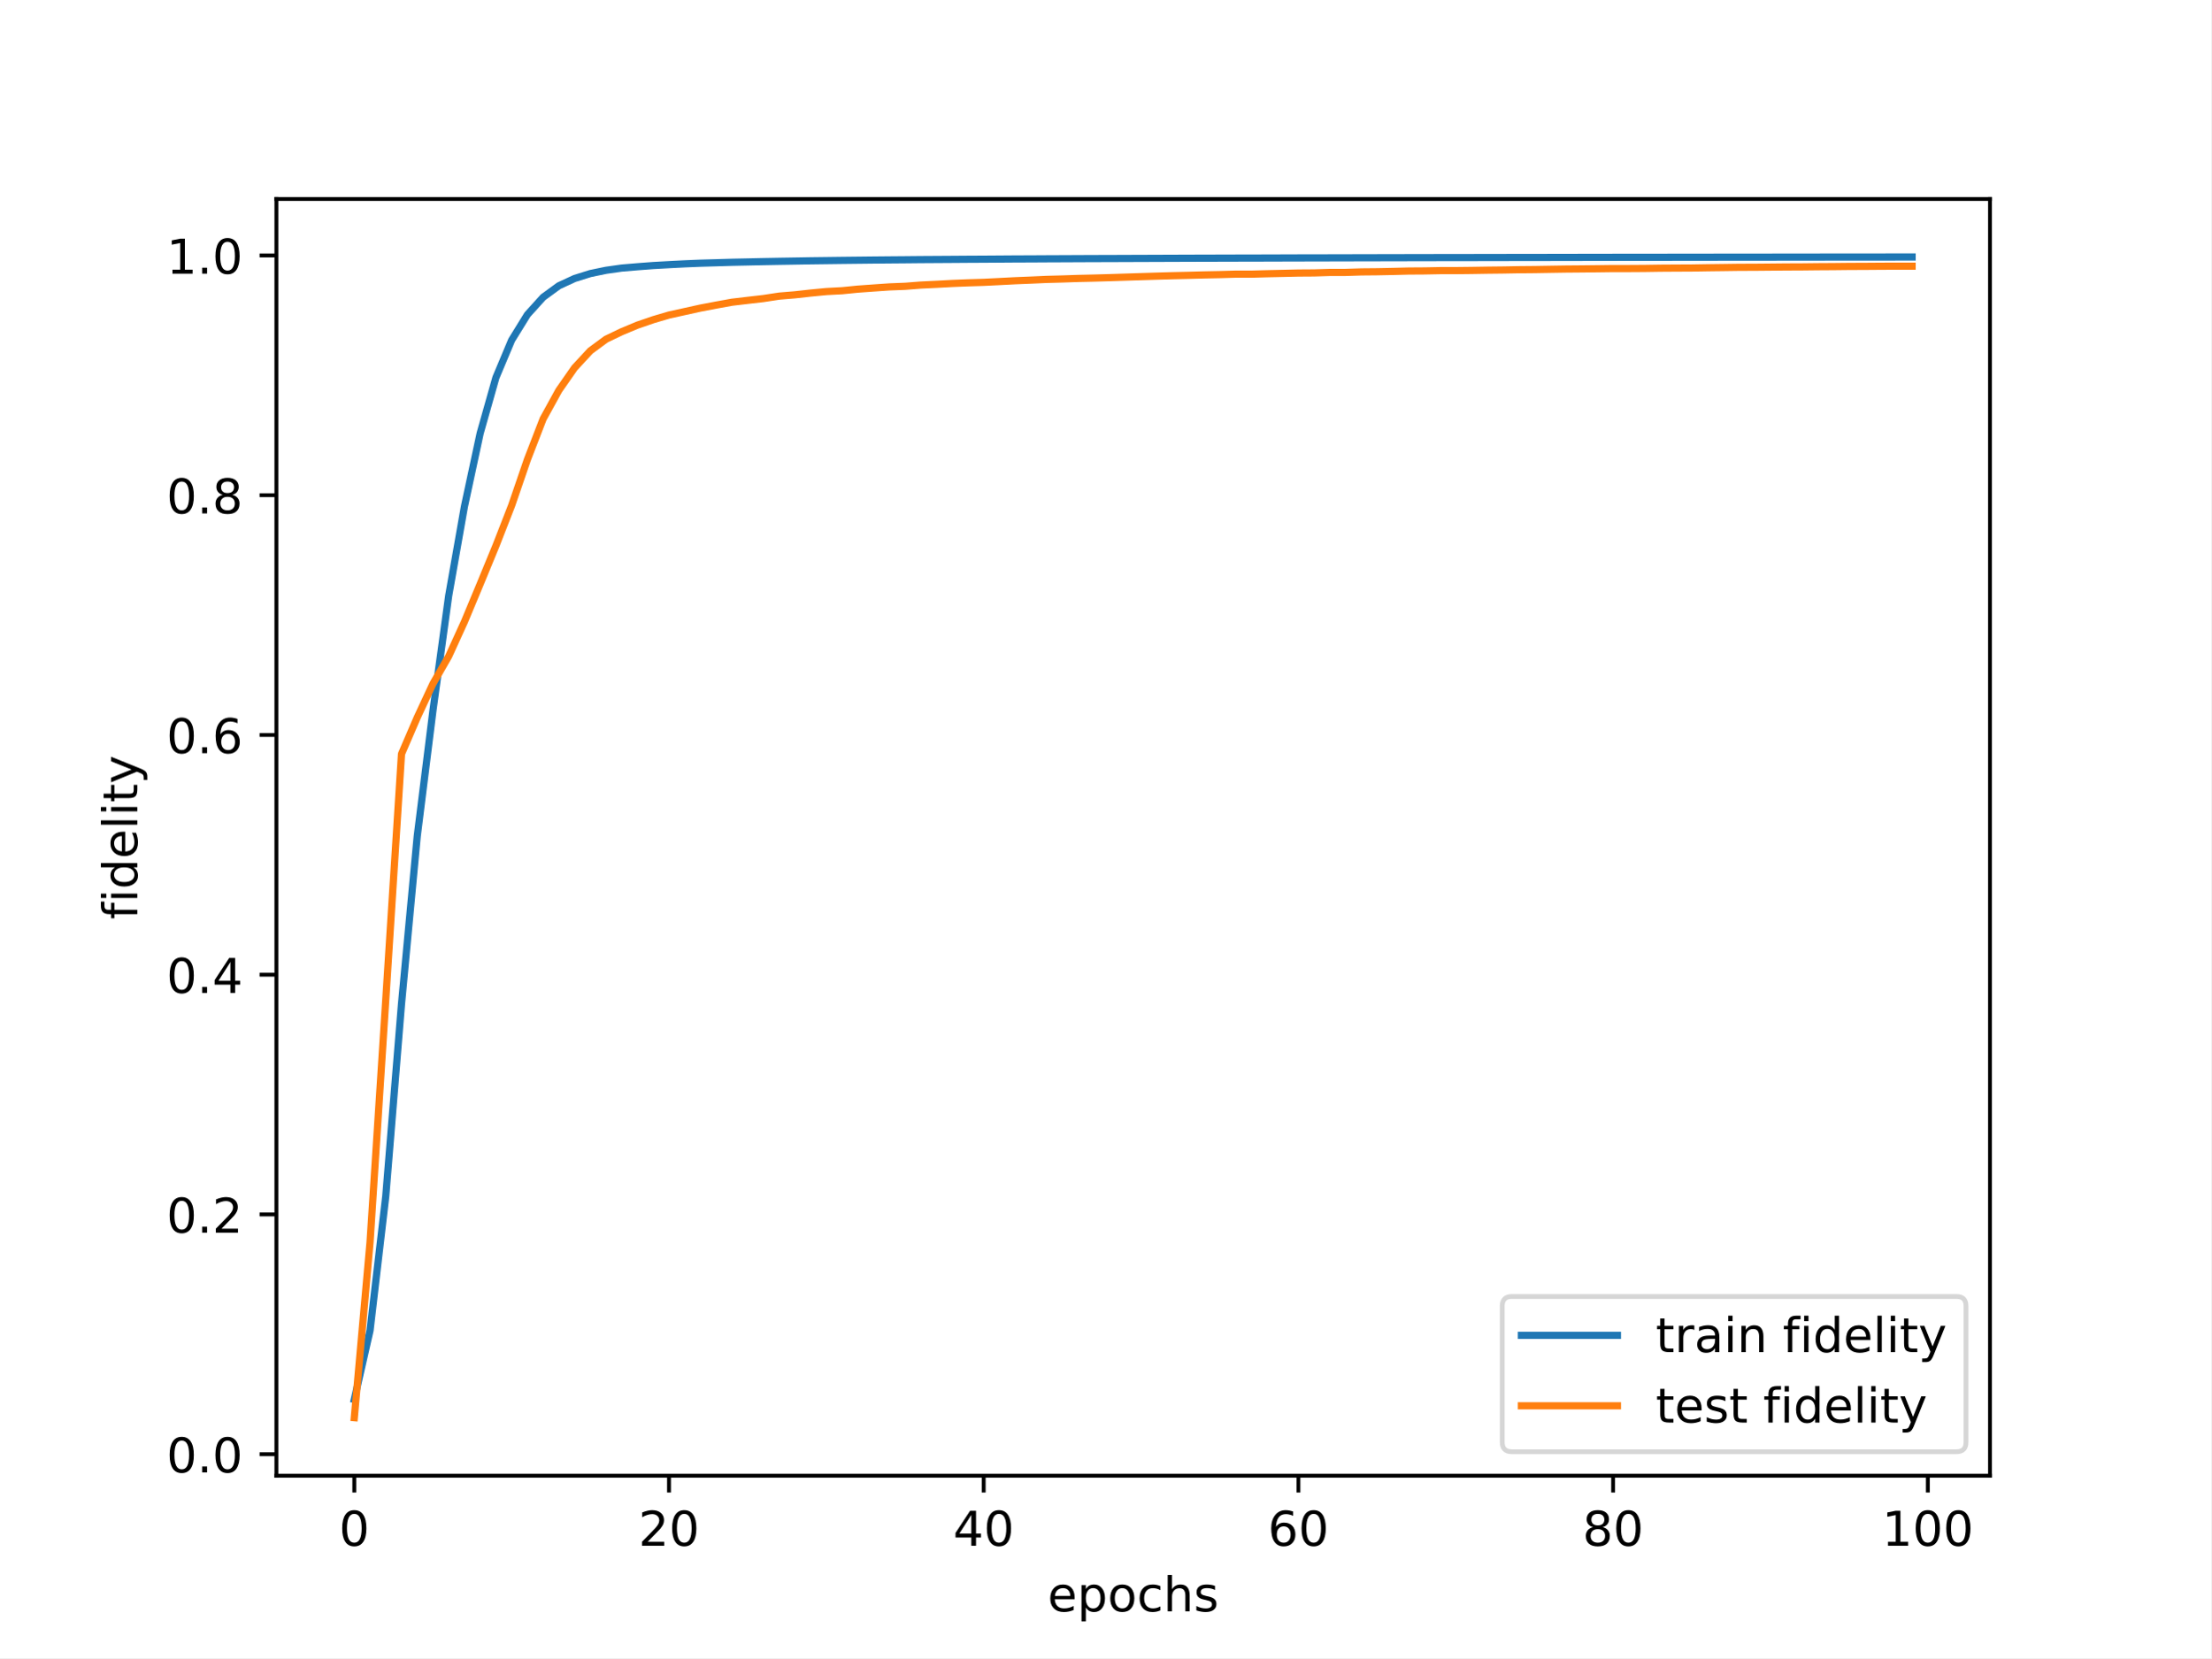
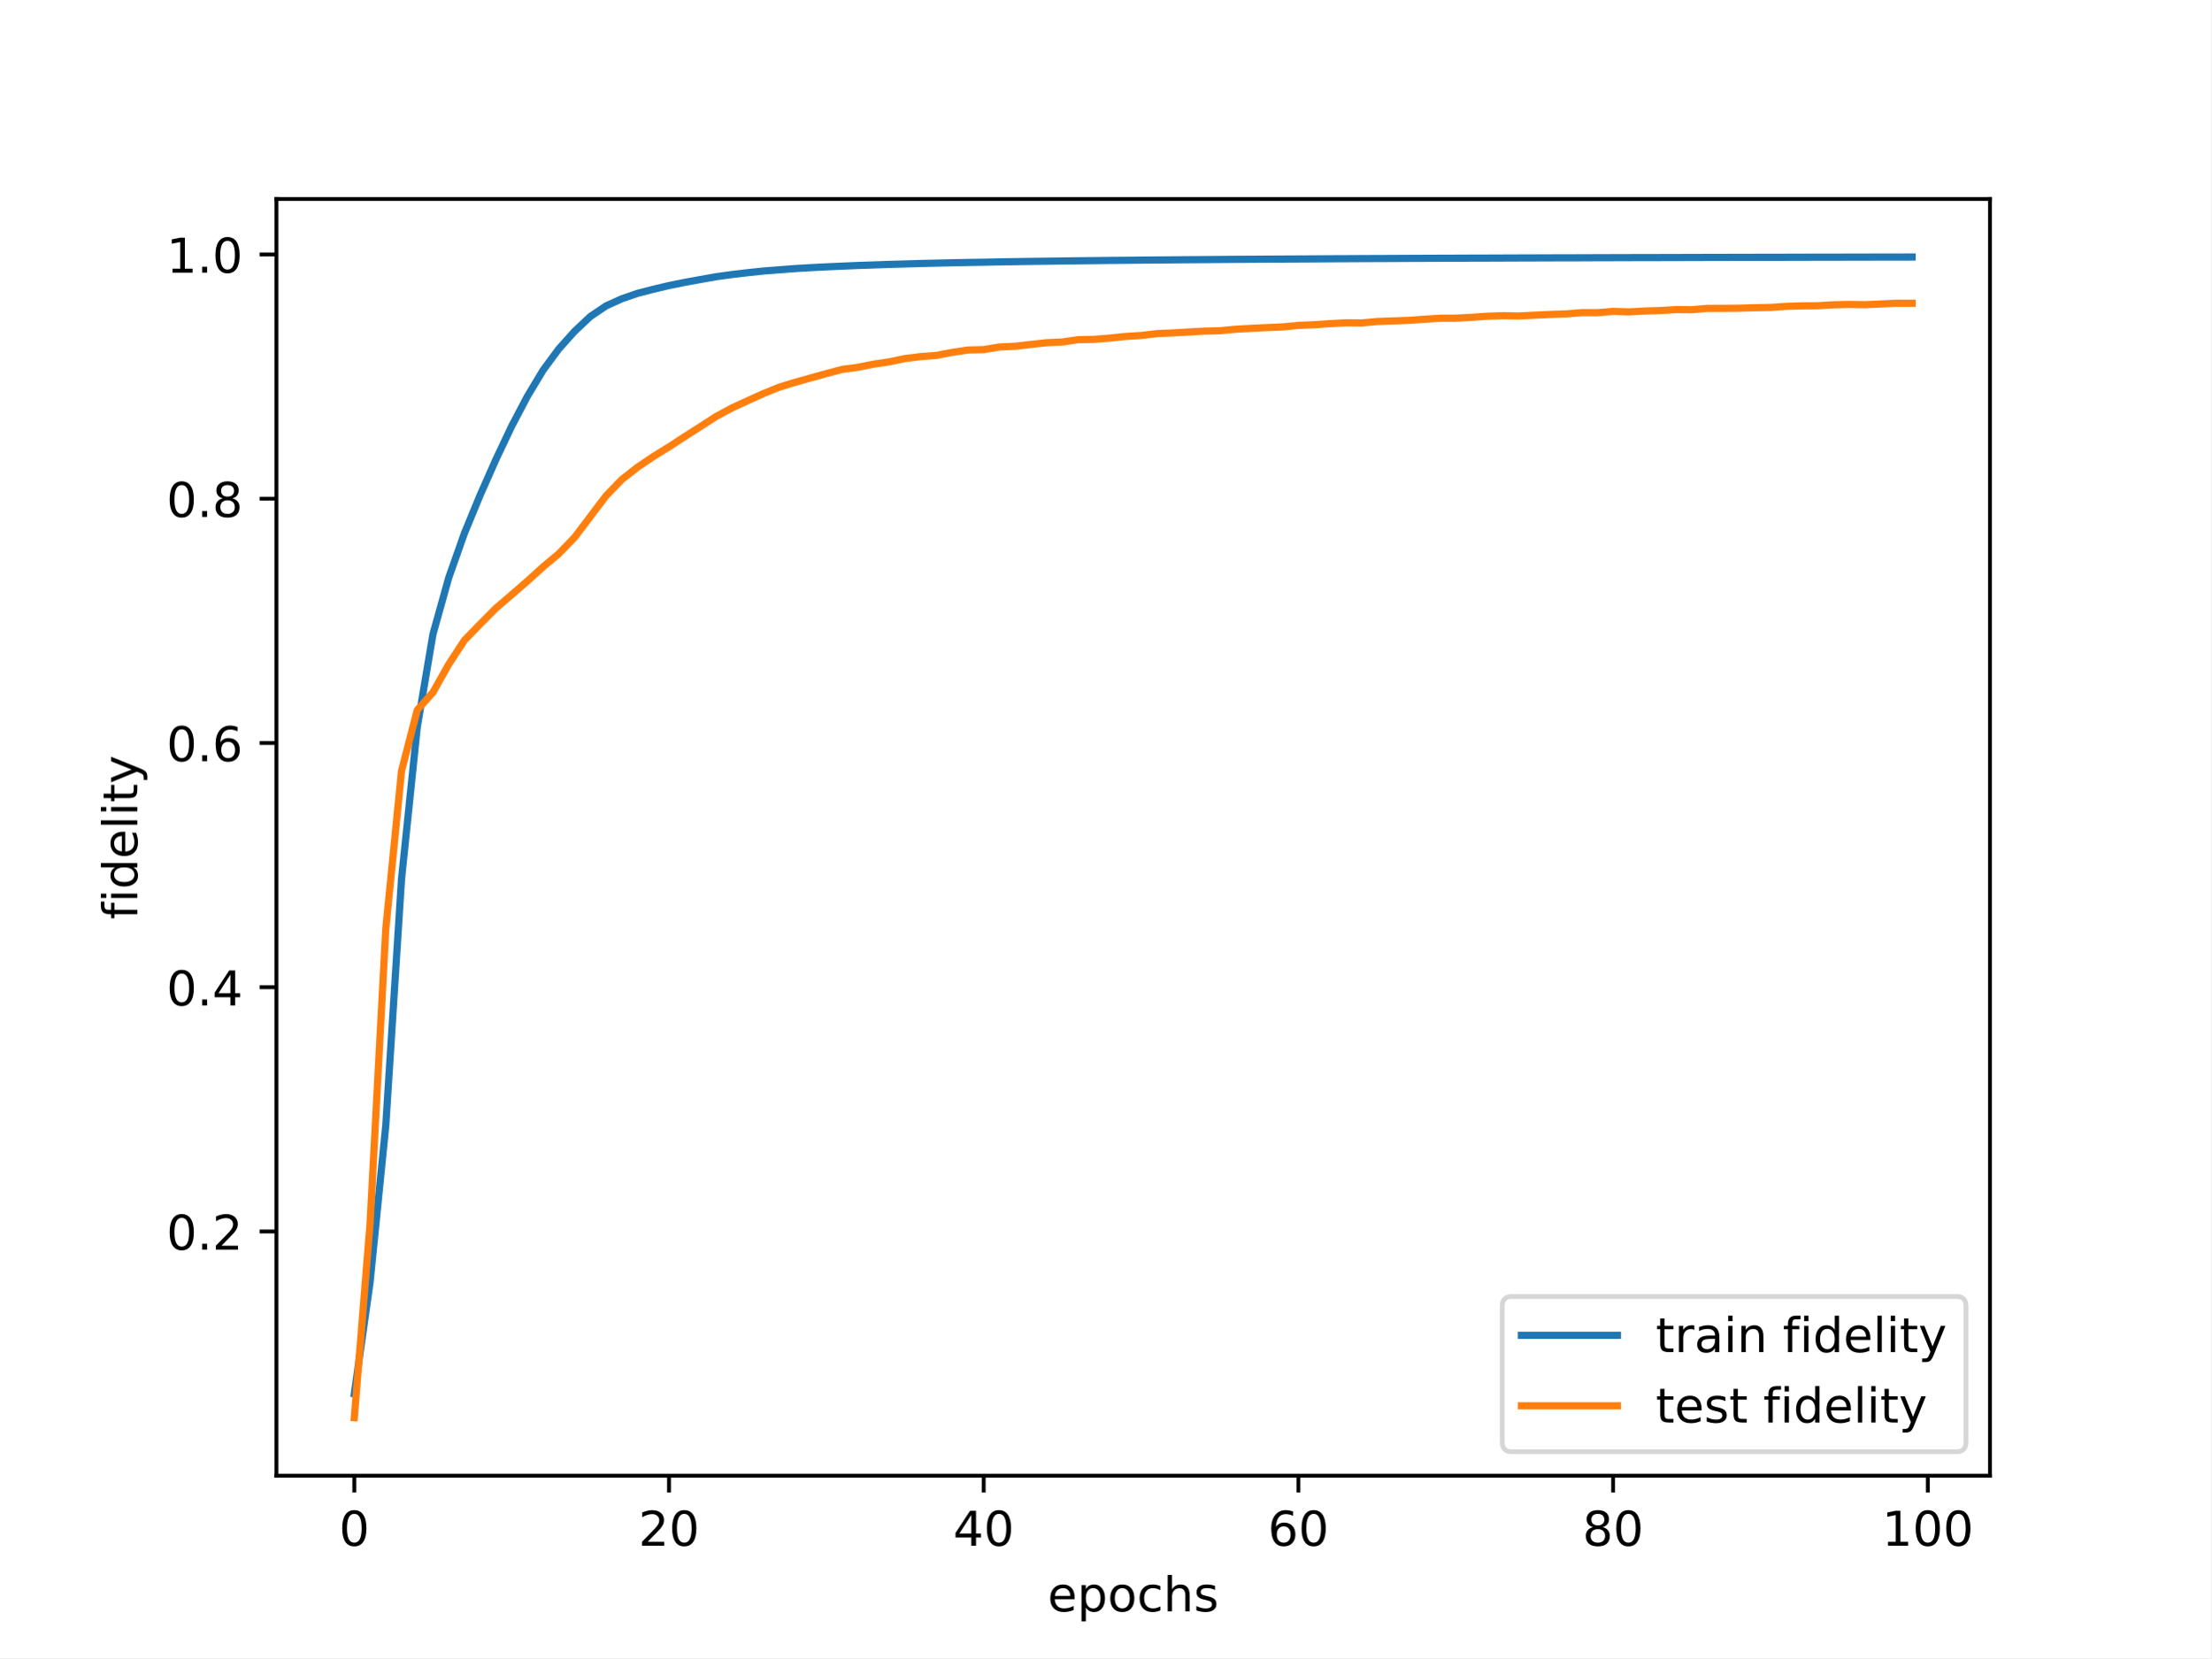
<svg xmlns="http://www.w3.org/2000/svg" xmlns:xlink="http://www.w3.org/1999/xlink" width="460.8pt" height="345.6pt" viewBox="0 0 460.8 345.6" version="1.1">
  <defs>
    <style type="text/css">*{stroke-linejoin: round; stroke-linecap: butt}</style>
  </defs>
  <g id="figure_1">
    <g id="patch_1">
      <path d="M 0 345.6  L 460.8 345.6  L 460.8 0  L 0 0  z " style="fill: #ffffff" />
    </g>
    <g id="axes_1">
      <g id="patch_2">
        <path d="M 57.6 307.584  L 414.72 307.584  L 414.72 41.472  L 57.6 41.472  z " style="fill: #ffffff" />
      </g>
      <g id="matplotlib.axis_1">
        <g id="xtick_1">
          <g id="line2d_1">
            <defs>
-               <path id="m9e4a0583c8" d="M 0 0  L 0 3.5  " style="stroke: #000000; stroke-width: 0.8" />
-             </defs>
-             <g>
-               <use xlink:href="#m9e4a0583c8" x="73.833" y="307.584" style="stroke: #000000; stroke-width: 0.8" />
+               <path id="me492744530" d="M 0 0  L 0 3.5  " style="stroke: #000000; stroke-width: 0.8" />
+             </defs>
+             <g>
+               <use xlink:href="#me492744530" x="73.833" y="307.584" style="stroke: #000000; stroke-width: 0.8" />
            </g>
          </g>
          <g id="text_1">
            <g transform="translate(70.65148 322.1824) scale(0.1 -0.1)">
              <defs>
                <path id="DejaVuSans-30" d="M 2034 4250  Q 1547 4250 1301 3770  Q 1056 3291 1056 2328  Q 1056 1369 1301 889  Q 1547 409 2034 409  Q 2525 409 2770 889  Q 3016 1369 3016 2328  Q 3016 3291 2770 3770  Q 2525 4250 2034 4250  z M 2034 4750  Q 2819 4750 3233 4129  Q 3647 3509 3647 2328  Q 3647 1150 3233 529  Q 2819 -91 2034 -91  Q 1250 -91 836 529  Q 422 1150 422 2328  Q 422 3509 836 4129  Q 1250 4750 2034 4750  z " transform="scale(0.015625)" />
              </defs>
              <use xlink:href="#DejaVuSans-30" />
            </g>
          </g>
        </g>
        <g id="xtick_2">
          <g id="line2d_2">
            <g>
-               <use xlink:href="#m9e4a0583c8" x="139.42" y="307.584" style="stroke: #000000; stroke-width: 0.8" />
+               <use xlink:href="#me492744530" x="139.42" y="307.584" style="stroke: #000000; stroke-width: 0.8" />
            </g>
          </g>
          <g id="text_2">
            <g transform="translate(133.057 322.1824) scale(0.1 -0.1)">
              <defs>
                <path id="DejaVuSans-32" d="M 1228 531  L 3431 531  L 3431 0  L 469 0  L 469 531  Q 828 903 1448 1529  Q 2069 2156 2228 2338  Q 2531 2678 2651 2914  Q 2772 3150 2772 3378  Q 2772 3750 2511 3984  Q 2250 4219 1831 4219  Q 1534 4219 1204 4116  Q 875 4013 500 3803  L 500 4441  Q 881 4594 1212 4672  Q 1544 4750 1819 4750  Q 2544 4750 2975 4387  Q 3406 4025 3406 3419  Q 3406 3131 3298 2873  Q 3191 2616 2906 2266  Q 2828 2175 2409 1742  Q 1991 1309 1228 531  z " transform="scale(0.015625)" />
              </defs>
              <use xlink:href="#DejaVuSans-32" />
              <use xlink:href="#DejaVuSans-30" x="63.623" />
            </g>
          </g>
        </g>
        <g id="xtick_3">
          <g id="line2d_3">
            <g>
-               <use xlink:href="#m9e4a0583c8" x="205.006" y="307.584" style="stroke: #000000; stroke-width: 0.8" />
+               <use xlink:href="#me492744530" x="205.006" y="307.584" style="stroke: #000000; stroke-width: 0.8" />
            </g>
          </g>
          <g id="text_3">
            <g transform="translate(198.6438 322.1824) scale(0.1 -0.1)">
              <defs>
                <path id="DejaVuSans-34" d="M 2419 4116  L 825 1625  L 2419 1625  L 2419 4116  z M 2253 4666  L 3047 4666  L 3047 1625  L 3713 1625  L 3713 1100  L 3047 1100  L 3047 0  L 2419 0  L 2419 1100  L 313 1100  L 313 1709  L 2253 4666  z " transform="scale(0.015625)" />
              </defs>
              <use xlink:href="#DejaVuSans-34" />
              <use xlink:href="#DejaVuSans-30" x="63.623" />
            </g>
          </g>
        </g>
        <g id="xtick_4">
          <g id="line2d_4">
            <g>
-               <use xlink:href="#m9e4a0583c8" x="270.593" y="307.584" style="stroke: #000000; stroke-width: 0.8" />
+               <use xlink:href="#me492744530" x="270.593" y="307.584" style="stroke: #000000; stroke-width: 0.8" />
            </g>
          </g>
          <g id="text_4">
            <g transform="translate(264.2306 322.1824) scale(0.1 -0.1)">
              <defs>
                <path id="DejaVuSans-36" d="M 2113 2584  Q 1688 2584 1439 2293  Q 1191 2003 1191 1497  Q 1191 994 1439 701  Q 1688 409 2113 409  Q 2538 409 2786 701  Q 3034 994 3034 1497  Q 3034 2003 2786 2293  Q 2538 2584 2113 2584  z M 3366 4563  L 3366 3988  Q 3128 4100 2886 4159  Q 2644 4219 2406 4219  Q 1781 4219 1451 3797  Q 1122 3375 1075 2522  Q 1259 2794 1537 2939  Q 1816 3084 2150 3084  Q 2853 3084 3261 2657  Q 3669 2231 3669 1497  Q 3669 778 3244 343  Q 2819 -91 2113 -91  Q 1303 -91 875 529  Q 447 1150 447 2328  Q 447 3434 972 4092  Q 1497 4750 2381 4750  Q 2619 4750 2861 4703  Q 3103 4656 3366 4563  z " transform="scale(0.015625)" />
              </defs>
              <use xlink:href="#DejaVuSans-36" />
              <use xlink:href="#DejaVuSans-30" x="63.623" />
            </g>
          </g>
        </g>
        <g id="xtick_5">
          <g id="line2d_5">
            <g>
-               <use xlink:href="#m9e4a0583c8" x="336.18" y="307.584" style="stroke: #000000; stroke-width: 0.8" />
+               <use xlink:href="#me492744530" x="336.18" y="307.584" style="stroke: #000000; stroke-width: 0.8" />
            </g>
          </g>
          <g id="text_5">
            <g transform="translate(329.8173 322.1824) scale(0.1 -0.1)">
              <defs>
                <path id="DejaVuSans-38" d="M 2034 2216  Q 1584 2216 1326 1975  Q 1069 1734 1069 1313  Q 1069 891 1326 650  Q 1584 409 2034 409  Q 2484 409 2743 651  Q 3003 894 3003 1313  Q 3003 1734 2745 1975  Q 2488 2216 2034 2216  z M 1403 2484  Q 997 2584 770 2862  Q 544 3141 544 3541  Q 544 4100 942 4425  Q 1341 4750 2034 4750  Q 2731 4750 3128 4425  Q 3525 4100 3525 3541  Q 3525 3141 3298 2862  Q 3072 2584 2669 2484  Q 3125 2378 3379 2068  Q 3634 1759 3634 1313  Q 3634 634 3220 271  Q 2806 -91 2034 -91  Q 1263 -91 848 271  Q 434 634 434 1313  Q 434 1759 690 2068  Q 947 2378 1403 2484  z M 1172 3481  Q 1172 3119 1398 2916  Q 1625 2713 2034 2713  Q 2441 2713 2670 2916  Q 2900 3119 2900 3481  Q 2900 3844 2670 4047  Q 2441 4250 2034 4250  Q 1625 4250 1398 4047  Q 1172 3844 1172 3481  z " transform="scale(0.015625)" />
              </defs>
              <use xlink:href="#DejaVuSans-38" />
              <use xlink:href="#DejaVuSans-30" x="63.623" />
            </g>
          </g>
        </g>
        <g id="xtick_6">
          <g id="line2d_6">
            <g>
-               <use xlink:href="#m9e4a0583c8" x="401.767" y="307.584" style="stroke: #000000; stroke-width: 0.8" />
+               <use xlink:href="#me492744530" x="401.767" y="307.584" style="stroke: #000000; stroke-width: 0.8" />
            </g>
          </g>
          <g id="text_6">
            <g transform="translate(392.2229 322.1824) scale(0.1 -0.1)">
              <defs>
                <path id="DejaVuSans-31" d="M 794 531  L 1825 531  L 1825 4091  L 703 3866  L 703 4441  L 1819 4666  L 2450 4666  L 2450 531  L 3481 531  L 3481 0  L 794 0  L 794 531  z " transform="scale(0.015625)" />
              </defs>
              <use xlink:href="#DejaVuSans-31" />
              <use xlink:href="#DejaVuSans-30" x="63.623" />
              <use xlink:href="#DejaVuSans-30" x="127.246" />
            </g>
          </g>
        </g>
        <g id="text_7">
          <g transform="translate(218.3272 335.8606) scale(0.1 -0.1)">
            <defs>
              <path id="DejaVuSans-65" d="M 3597 1894  L 3597 1613  L 953 1613  Q 991 1019 1311 708  Q 1631 397 2203 397  Q 2534 397 2845 478  Q 3156 559 3463 722  L 3463 178  Q 3153 47 2828 -22  Q 2503 -91 2169 -91  Q 1331 -91 842 396  Q 353 884 353 1716  Q 353 2575 817 3079  Q 1281 3584 2069 3584  Q 2775 3584 3186 3129  Q 3597 2675 3597 1894  z M 3022 2063  Q 3016 2534 2758 2815  Q 2500 3097 2075 3097  Q 1594 3097 1305 2825  Q 1016 2553 972 2059  L 3022 2063  z " transform="scale(0.015625)" />
              <path id="DejaVuSans-70" d="M 1159 525  L 1159 -1331  L 581 -1331  L 581 3500  L 1159 3500  L 1159 2969  Q 1341 3281 1617 3432  Q 1894 3584 2278 3584  Q 2916 3584 3314 3078  Q 3713 2572 3713 1747  Q 3713 922 3314 415  Q 2916 -91 2278 -91  Q 1894 -91 1617 61  Q 1341 213 1159 525  z M 3116 1747  Q 3116 2381 2855 2742  Q 2594 3103 2138 3103  Q 1681 3103 1420 2742  Q 1159 2381 1159 1747  Q 1159 1113 1420 752  Q 1681 391 2138 391  Q 2594 391 2855 752  Q 3116 1113 3116 1747  z " transform="scale(0.015625)" />
              <path id="DejaVuSans-6f" d="M 1959 3097  Q 1497 3097 1228 2736  Q 959 2375 959 1747  Q 959 1119 1226 758  Q 1494 397 1959 397  Q 2419 397 2687 759  Q 2956 1122 2956 1747  Q 2956 2369 2687 2733  Q 2419 3097 1959 3097  z M 1959 3584  Q 2709 3584 3137 3096  Q 3566 2609 3566 1747  Q 3566 888 3137 398  Q 2709 -91 1959 -91  Q 1206 -91 779 398  Q 353 888 353 1747  Q 353 2609 779 3096  Q 1206 3584 1959 3584  z " transform="scale(0.015625)" />
              <path id="DejaVuSans-63" d="M 3122 3366  L 3122 2828  Q 2878 2963 2633 3030  Q 2388 3097 2138 3097  Q 1578 3097 1268 2742  Q 959 2388 959 1747  Q 959 1106 1268 751  Q 1578 397 2138 397  Q 2388 397 2633 464  Q 2878 531 3122 666  L 3122 134  Q 2881 22 2623 -34  Q 2366 -91 2075 -91  Q 1284 -91 818 406  Q 353 903 353 1747  Q 353 2603 823 3093  Q 1294 3584 2113 3584  Q 2378 3584 2631 3529  Q 2884 3475 3122 3366  z " transform="scale(0.015625)" />
              <path id="DejaVuSans-68" d="M 3513 2113  L 3513 0  L 2938 0  L 2938 2094  Q 2938 2591 2744 2837  Q 2550 3084 2163 3084  Q 1697 3084 1428 2787  Q 1159 2491 1159 1978  L 1159 0  L 581 0  L 581 4863  L 1159 4863  L 1159 2956  Q 1366 3272 1645 3428  Q 1925 3584 2291 3584  Q 2894 3584 3203 3211  Q 3513 2838 3513 2113  z " transform="scale(0.015625)" />
              <path id="DejaVuSans-73" d="M 2834 3397  L 2834 2853  Q 2591 2978 2328 3040  Q 2066 3103 1784 3103  Q 1356 3103 1142 2972  Q 928 2841 928 2578  Q 928 2378 1081 2264  Q 1234 2150 1697 2047  L 1894 2003  Q 2506 1872 2764 1633  Q 3022 1394 3022 966  Q 3022 478 2636 193  Q 2250 -91 1575 -91  Q 1294 -91 989 -36  Q 684 19 347 128  L 347 722  Q 666 556 975 473  Q 1284 391 1588 391  Q 1994 391 2212 530  Q 2431 669 2431 922  Q 2431 1156 2273 1281  Q 2116 1406 1581 1522  L 1381 1569  Q 847 1681 609 1914  Q 372 2147 372 2553  Q 372 3047 722 3315  Q 1072 3584 1716 3584  Q 2034 3584 2315 3537  Q 2597 3491 2834 3397  z " transform="scale(0.015625)" />
            </defs>
            <use xlink:href="#DejaVuSans-65" />
            <use xlink:href="#DejaVuSans-70" x="61.523" />
            <use xlink:href="#DejaVuSans-6f" x="125" />
            <use xlink:href="#DejaVuSans-63" x="186.182" />
            <use xlink:href="#DejaVuSans-68" x="241.162" />
            <use xlink:href="#DejaVuSans-73" x="304.541" />
          </g>
        </g>
      </g>
      <g id="matplotlib.axis_2">
        <g id="ytick_1">
          <g id="line2d_7">
            <defs>
-               <path id="m7bec6a32c6" d="M 0 0  L -3.5 0  " style="stroke: #000000; stroke-width: 0.8" />
-             </defs>
-             <g>
-               <use xlink:href="#m7bec6a32c6" x="57.6" y="303.103" style="stroke: #000000; stroke-width: 0.8" />
+               <path id="md670b90188" d="M 0 0  L -3.5 0  " style="stroke: #000000; stroke-width: 0.8" />
+             </defs>
+             <g>
+               <use xlink:href="#md670b90188" x="57.6" y="256.68" style="stroke: #000000; stroke-width: 0.8" />
            </g>
          </g>
          <g id="text_8">
-             <g transform="translate(34.69687 306.9026) scale(0.1 -0.1)">
+             <g transform="translate(34.69687 260.4788) scale(0.1 -0.1)">
              <defs>
                <path id="DejaVuSans-2e" d="M 684 794  L 1344 794  L 1344 0  L 684 0  L 684 794  z " transform="scale(0.015625)" />
              </defs>
              <use xlink:href="#DejaVuSans-30" />
              <use xlink:href="#DejaVuSans-2e" x="63.623" />
-               <use xlink:href="#DejaVuSans-30" x="95.41" />
+               <use xlink:href="#DejaVuSans-32" x="95.41" />
            </g>
          </g>
        </g>
        <g id="ytick_2">
          <g id="line2d_8">
            <g>
-               <use xlink:href="#m7bec6a32c6" x="57.6" y="253.13" style="stroke: #000000; stroke-width: 0.8" />
+               <use xlink:href="#md670b90188" x="57.6" y="205.767" style="stroke: #000000; stroke-width: 0.8" />
            </g>
          </g>
          <g id="text_9">
-             <g transform="translate(34.69687 256.9294) scale(0.1 -0.1)">
-               <use xlink:href="#DejaVuSans-30" />
-               <use xlink:href="#DejaVuSans-2e" x="63.623" />
-               <use xlink:href="#DejaVuSans-32" x="95.41" />
+             <g transform="translate(34.69687 209.5665) scale(0.1 -0.1)">
+               <use xlink:href="#DejaVuSans-30" />
+               <use xlink:href="#DejaVuSans-2e" x="63.623" />
+               <use xlink:href="#DejaVuSans-34" x="95.41" />
            </g>
          </g>
        </g>
        <g id="ytick_3">
          <g id="line2d_9">
            <g>
-               <use xlink:href="#m7bec6a32c6" x="57.6" y="203.157" style="stroke: #000000; stroke-width: 0.8" />
+               <use xlink:href="#md670b90188" x="57.6" y="154.855" style="stroke: #000000; stroke-width: 0.8" />
            </g>
          </g>
          <g id="text_10">
-             <g transform="translate(34.69687 206.9563) scale(0.1 -0.1)">
-               <use xlink:href="#DejaVuSans-30" />
-               <use xlink:href="#DejaVuSans-2e" x="63.623" />
-               <use xlink:href="#DejaVuSans-34" x="95.41" />
+             <g transform="translate(34.69687 158.6542) scale(0.1 -0.1)">
+               <use xlink:href="#DejaVuSans-30" />
+               <use xlink:href="#DejaVuSans-2e" x="63.623" />
+               <use xlink:href="#DejaVuSans-36" x="95.41" />
            </g>
          </g>
        </g>
        <g id="ytick_4">
          <g id="line2d_10">
            <g>
-               <use xlink:href="#m7bec6a32c6" x="57.6" y="153.184" style="stroke: #000000; stroke-width: 0.8" />
+               <use xlink:href="#md670b90188" x="57.6" y="103.943" style="stroke: #000000; stroke-width: 0.8" />
            </g>
          </g>
          <g id="text_11">
-             <g transform="translate(34.69687 156.9832) scale(0.1 -0.1)">
-               <use xlink:href="#DejaVuSans-30" />
-               <use xlink:href="#DejaVuSans-2e" x="63.623" />
-               <use xlink:href="#DejaVuSans-36" x="95.41" />
+             <g transform="translate(34.69687 107.7419) scale(0.1 -0.1)">
+               <use xlink:href="#DejaVuSans-30" />
+               <use xlink:href="#DejaVuSans-2e" x="63.623" />
+               <use xlink:href="#DejaVuSans-38" x="95.41" />
            </g>
          </g>
        </g>
        <g id="ytick_5">
          <g id="line2d_11">
            <g>
-               <use xlink:href="#m7bec6a32c6" x="57.6" y="103.211" style="stroke: #000000; stroke-width: 0.8" />
+               <use xlink:href="#md670b90188" x="57.6" y="53.03" style="stroke: #000000; stroke-width: 0.8" />
            </g>
          </g>
          <g id="text_12">
-             <g transform="translate(34.69687 107.01) scale(0.1 -0.1)">
-               <use xlink:href="#DejaVuSans-30" />
-               <use xlink:href="#DejaVuSans-2e" x="63.623" />
-               <use xlink:href="#DejaVuSans-38" x="95.41" />
-             </g>
-           </g>
-         </g>
-         <g id="ytick_6">
-           <g id="line2d_12">
-             <g>
-               <use xlink:href="#m7bec6a32c6" x="57.6" y="53.238" style="stroke: #000000; stroke-width: 0.8" />
-             </g>
-           </g>
-           <g id="text_13">
-             <g transform="translate(34.69687 57.03692) scale(0.1 -0.1)">
+             <g transform="translate(34.69687 56.82955) scale(0.1 -0.1)">
              <use xlink:href="#DejaVuSans-31" />
              <use xlink:href="#DejaVuSans-2e" x="63.623" />
              <use xlink:href="#DejaVuSans-30" x="95.41" />
            </g>
          </g>
        </g>
-         <g id="text_14">
+         <g id="text_13">
          <g transform="translate(28.61719 191.6257) rotate(-90) scale(0.1 -0.1)">
            <defs>
              <path id="DejaVuSans-66" d="M 2375 4863  L 2375 4384  L 1825 4384  Q 1516 4384 1395 4259  Q 1275 4134 1275 3809  L 1275 3500  L 2222 3500  L 2222 3053  L 1275 3053  L 1275 0  L 697 0  L 697 3053  L 147 3053  L 147 3500  L 697 3500  L 697 3744  Q 697 4328 969 4595  Q 1241 4863 1831 4863  L 2375 4863  z " transform="scale(0.015625)" />
              <path id="DejaVuSans-69" d="M 603 3500  L 1178 3500  L 1178 0  L 603 0  L 603 3500  z M 603 4863  L 1178 4863  L 1178 4134  L 603 4134  L 603 4863  z " transform="scale(0.015625)" />
              <path id="DejaVuSans-64" d="M 2906 2969  L 2906 4863  L 3481 4863  L 3481 0  L 2906 0  L 2906 525  Q 2725 213 2448 61  Q 2172 -91 1784 -91  Q 1150 -91 751 415  Q 353 922 353 1747  Q 353 2572 751 3078  Q 1150 3584 1784 3584  Q 2172 3584 2448 3432  Q 2725 3281 2906 2969  z M 947 1747  Q 947 1113 1208 752  Q 1469 391 1925 391  Q 2381 391 2643 752  Q 2906 1113 2906 1747  Q 2906 2381 2643 2742  Q 2381 3103 1925 3103  Q 1469 3103 1208 2742  Q 947 2381 947 1747  z " transform="scale(0.015625)" />
              <path id="DejaVuSans-6c" d="M 603 4863  L 1178 4863  L 1178 0  L 603 0  L 603 4863  z " transform="scale(0.015625)" />
              <path id="DejaVuSans-74" d="M 1172 4494  L 1172 3500  L 2356 3500  L 2356 3053  L 1172 3053  L 1172 1153  Q 1172 725 1289 603  Q 1406 481 1766 481  L 2356 481  L 2356 0  L 1766 0  Q 1100 0 847 248  Q 594 497 594 1153  L 594 3053  L 172 3053  L 172 3500  L 594 3500  L 594 4494  L 1172 4494  z " transform="scale(0.015625)" />
              <path id="DejaVuSans-79" d="M 2059 -325  Q 1816 -950 1584 -1140  Q 1353 -1331 966 -1331  L 506 -1331  L 506 -850  L 844 -850  Q 1081 -850 1212 -737  Q 1344 -625 1503 -206  L 1606 56  L 191 3500  L 800 3500  L 1894 763  L 2988 3500  L 3597 3500  L 2059 -325  z " transform="scale(0.015625)" />
            </defs>
            <use xlink:href="#DejaVuSans-66" />
            <use xlink:href="#DejaVuSans-69" x="35.205" />
            <use xlink:href="#DejaVuSans-64" x="62.988" />
            <use xlink:href="#DejaVuSans-65" x="126.465" />
            <use xlink:href="#DejaVuSans-6c" x="187.988" />
            <use xlink:href="#DejaVuSans-69" x="215.771" />
            <use xlink:href="#DejaVuSans-74" x="243.555" />
            <use xlink:href="#DejaVuSans-79" x="282.764" />
          </g>
        </g>
      </g>
+       <g id="line2d_12">
+         <path d="M 73.833 290.504  L 77.112 267.31  L 80.391 234.607  L 83.671 183.255  L 86.95 151.576  L 90.229 132.164  L 93.509 120.418  L 96.788 111.128  L 100.067 103.172  L 103.347 95.764  L 106.626 88.832  L 109.905 82.605  L 113.185 77.142  L 116.464 72.71  L 119.743 69.054  L 123.023 65.969  L 126.302 63.754  L 129.581 62.269  L 132.861 61.138  L 136.14 60.292  L 139.42 59.513  L 142.699 58.851  L 145.978 58.255  L 149.258 57.669  L 152.537 57.219  L 155.816 56.833  L 159.096 56.483  L 162.375 56.234  L 165.654 55.978  L 168.934 55.781  L 172.213 55.617  L 175.492 55.47  L 178.772 55.33  L 182.051 55.222  L 185.33 55.108  L 188.61 55.017  L 191.889 54.916  L 195.168 54.841  L 198.448 54.765  L 201.727 54.7  L 205.006 54.647  L 208.286 54.582  L 211.565 54.528  L 214.844 54.474  L 218.124 54.438  L 221.403 54.39  L 224.682 54.347  L 227.962 54.317  L 231.241 54.276  L 234.52 54.246  L 237.8 54.212  L 241.079 54.182  L 244.358 54.156  L 247.638 54.124  L 250.917 54.105  L 254.196 54.077  L 257.476 54.049  L 260.755 54.032  L 264.034 54.01  L 267.314 53.991  L 270.593 53.973  L 273.872 53.956  L 277.152 53.931  L 280.431 53.917  L 283.71 53.897  L 286.99 53.885  L 290.269 53.871  L 293.548 53.852  L 296.828 53.84  L 300.107 53.825  L 303.386 53.816  L 306.666 53.799  L 309.945 53.792  L 313.224 53.779  L 316.504 53.766  L 319.783 53.755  L 323.062 53.743  L 326.342 53.735  L 329.621 53.728  L 332.9 53.713  L 336.18 53.704  L 339.459 53.694  L 342.739 53.685  L 346.018 53.68  L 349.297 53.672  L 352.577 53.662  L 355.856 53.653  L 359.135 53.645  L 362.415 53.638  L 365.694 53.631  L 368.973 53.627  L 372.253 53.619  L 375.532 53.608  L 378.811 53.603  L 382.091 53.598  L 385.37 53.592  L 388.649 53.586  L 391.929 53.575  L 395.208 53.573  L 398.487 53.568  " clip-path="url(#p4239027fca)" style="fill: none; stroke: #1f77b4; stroke-width: 1.5; stroke-linecap: square" />
+       </g>
      <g id="line2d_13">
-         <path d="M 73.833 291.677  L 77.112 277.315  L 80.391 249.322  L 83.671 209.245  L 86.95 174.279  L 90.229 148.063  L 93.509 124.133  L 96.788 105.557  L 100.067 90.297  L 103.347 78.698  L 106.626 70.893  L 109.905 65.581  L 113.185 61.954  L 116.464 59.56  L 119.743 58.043  L 123.023 57.016  L 126.302 56.334  L 129.581 55.869  L 132.861 55.594  L 136.14 55.344  L 139.42 55.162  L 142.699 54.992  L 145.978 54.857  L 149.258 54.763  L 152.537 54.665  L 155.816 54.596  L 159.096 54.524  L 162.375 54.464  L 165.654 54.41  L 168.934 54.353  L 172.213 54.311  L 175.492 54.268  L 178.772 54.231  L 182.051 54.194  L 185.33 54.163  L 188.61 54.135  L 191.889 54.102  L 195.168 54.081  L 198.448 54.06  L 201.727 54.035  L 205.006 54.018  L 208.286 53.995  L 211.565 53.97  L 214.844 53.958  L 218.124 53.938  L 221.403 53.924  L 224.682 53.908  L 227.962 53.892  L 231.241 53.884  L 234.52 53.87  L 237.8 53.858  L 241.079 53.845  L 244.358 53.833  L 247.638 53.82  L 250.917 53.81  L 254.196 53.801  L 257.476 53.791  L 260.755 53.785  L 264.034 53.776  L 267.314 53.765  L 270.593 53.754  L 273.872 53.752  L 277.152 53.741  L 280.431 53.736  L 283.71 53.722  L 286.99 53.718  L 290.269 53.711  L 293.548 53.703  L 296.828 53.698  L 300.107 53.69  L 303.386 53.685  L 306.666 53.682  L 309.945 53.676  L 313.224 53.67  L 316.504 53.662  L 319.783 53.661  L 323.062 53.655  L 326.342 53.647  L 329.621 53.643  L 332.9 53.638  L 336.18 53.631  L 339.459 53.628  L 342.739 53.628  L 346.018 53.621  L 349.297 53.617  L 352.577 53.616  L 355.856 53.609  L 359.135 53.604  L 362.415 53.6  L 365.694 53.598  L 368.973 53.595  L 372.253 53.59  L 375.532 53.587  L 378.811 53.583  L 382.091 53.579  L 385.37 53.575  L 388.649 53.574  L 391.929 53.571  L 395.208 53.569  L 398.487 53.568  " clip-path="url(#pf922e8df38)" style="fill: none; stroke: #1f77b4; stroke-width: 1.5; stroke-linecap: square" />
-       </g>
-       <g id="line2d_14">
-         <path d="M 73.833 295.488  L 77.112 258.912  L 80.391 208.387  L 83.671 157.147  L 86.95 149.534  L 90.229 142.496  L 93.509 136.771  L 96.788 129.579  L 100.067 121.717  L 103.347 113.757  L 106.626 105.351  L 109.905 95.793  L 113.185 87.31  L 116.464 81.353  L 119.743 76.652  L 123.023 73.113  L 126.302 70.697  L 129.581 69.123  L 132.861 67.757  L 136.14 66.632  L 139.42 65.66  L 142.699 64.937  L 145.978 64.211  L 149.258 63.585  L 152.537 62.99  L 155.816 62.6  L 159.096 62.221  L 162.375 61.719  L 165.654 61.446  L 168.934 61.081  L 172.213 60.764  L 175.492 60.59  L 178.772 60.263  L 182.051 60.027  L 185.33 59.799  L 188.61 59.671  L 191.889 59.412  L 195.168 59.255  L 198.448 59.077  L 201.727 58.945  L 205.006 58.846  L 208.286 58.683  L 211.565 58.512  L 214.844 58.379  L 218.124 58.232  L 221.403 58.145  L 224.682 58.035  L 227.962 57.959  L 231.241 57.868  L 234.52 57.762  L 237.8 57.657  L 241.079 57.554  L 244.358 57.46  L 247.638 57.385  L 250.917 57.297  L 254.196 57.231  L 257.476 57.14  L 260.755 57.142  L 264.034 57.052  L 267.314 56.979  L 270.593 56.905  L 273.872 56.883  L 277.152 56.784  L 280.431 56.778  L 283.71 56.671  L 286.99 56.64  L 290.269 56.575  L 293.548 56.49  L 296.828 56.468  L 300.107 56.406  L 303.386 56.402  L 306.666 56.365  L 309.945 56.31  L 313.224 56.273  L 316.504 56.213  L 319.783 56.183  L 323.062 56.127  L 326.342 56.075  L 329.621 56.048  L 332.9 56.01  L 336.18 55.968  L 339.459 55.968  L 342.739 55.946  L 346.018 55.894  L 349.297 55.873  L 352.577 55.857  L 355.856 55.801  L 359.135 55.76  L 362.415 55.713  L 365.694 55.702  L 368.973 55.671  L 372.253 55.638  L 375.532 55.624  L 378.811 55.587  L 382.091 55.566  L 385.37 55.529  L 388.649 55.516  L 391.929 55.491  L 395.208 55.476  L 398.487 55.477  " clip-path="url(#pf922e8df38)" style="fill: none; stroke: #ff7f0e; stroke-width: 1.5; stroke-linecap: square" />
+         <path d="M 73.833 295.488  L 77.112 255.084  L 80.391 193.622  L 83.671 160.704  L 86.95 147.991  L 90.229 144.293  L 93.509 138.463  L 96.788 133.45  L 100.067 130.074  L 103.347 126.77  L 106.626 123.959  L 109.905 121.112  L 113.185 118.144  L 116.464 115.399  L 119.743 112.007  L 123.023 107.67  L 126.302 103.342  L 129.581 99.943  L 132.861 97.385  L 136.14 95.159  L 139.42 93.135  L 142.699 91.005  L 145.978 88.906  L 149.258 86.797  L 152.537 85.023  L 155.816 83.513  L 159.096 82.029  L 162.375 80.703  L 165.654 79.691  L 168.934 78.773  L 172.213 77.865  L 175.492 76.988  L 178.772 76.56  L 182.051 75.904  L 185.33 75.413  L 188.61 74.726  L 191.889 74.322  L 195.168 74.072  L 198.448 73.445  L 201.727 72.951  L 205.006 72.873  L 208.286 72.315  L 211.565 72.17  L 214.844 71.787  L 218.124 71.431  L 221.403 71.278  L 224.682 70.797  L 227.962 70.731  L 231.241 70.474  L 234.52 70.125  L 237.8 69.924  L 241.079 69.531  L 244.358 69.39  L 247.638 69.202  L 250.917 69.016  L 254.196 68.934  L 257.476 68.62  L 260.755 68.438  L 264.034 68.273  L 267.314 68.14  L 270.593 67.817  L 273.872 67.682  L 277.152 67.454  L 280.431 67.281  L 283.71 67.311  L 286.99 67.006  L 290.269 66.889  L 293.548 66.773  L 296.828 66.546  L 300.107 66.326  L 303.386 66.311  L 306.666 66.144  L 309.945 65.905  L 313.224 65.801  L 316.504 65.856  L 319.783 65.693  L 323.062 65.532  L 326.342 65.425  L 329.621 65.165  L 332.9 65.17  L 336.18 64.902  L 339.459 65.008  L 342.739 64.823  L 346.018 64.728  L 349.297 64.522  L 352.577 64.551  L 355.856 64.262  L 359.135 64.265  L 362.415 64.233  L 365.694 64.133  L 368.973 64.077  L 372.253 63.85  L 375.532 63.752  L 378.811 63.719  L 382.091 63.528  L 385.37 63.45  L 388.649 63.506  L 391.929 63.361  L 395.208 63.203  L 398.487 63.209  " clip-path="url(#p4239027fca)" style="fill: none; stroke: #ff7f0e; stroke-width: 1.5; stroke-linecap: square" />
      </g>
      <g id="patch_3">
        <path d="M 57.6 307.584  L 57.6 41.472  " style="fill: none; stroke: #000000; stroke-width: 0.8; stroke-linejoin: miter; stroke-linecap: square" />
      </g>
      <g id="patch_4">
        <path d="M 414.72 307.584  L 414.72 41.472  " style="fill: none; stroke: #000000; stroke-width: 0.8; stroke-linejoin: miter; stroke-linecap: square" />
      </g>
      <g id="patch_5">
        <path d="M 57.6 307.584  L 414.72 307.584  " style="fill: none; stroke: #000000; stroke-width: 0.8; stroke-linejoin: miter; stroke-linecap: square" />
      </g>
      <g id="patch_6">
        <path d="M 57.6 41.472  L 414.72 41.472  " style="fill: none; stroke: #000000; stroke-width: 0.8; stroke-linejoin: miter; stroke-linecap: square" />
      </g>
      <g id="legend_1">
        <g id="patch_7">
          <path d="M 315.072 302.584  L 407.72 302.584  Q 409.72 302.584 409.72 300.584  L 409.72 272.228  Q 409.72 270.228 407.72 270.228  L 315.072 270.228  Q 313.072 270.228 313.072 272.228  L 313.072 300.584  Q 313.072 302.584 315.072 302.584  z " style="fill: #ffffff; opacity: 0.8; stroke: #cccccc; stroke-linejoin: miter" />
        </g>
-         <g id="line2d_15">
+         <g id="line2d_14">
          <path d="M 317.072 278.326  L 327.072 278.326  L 337.072 278.326  " style="fill: none; stroke: #1f77b4; stroke-width: 1.5; stroke-linecap: square" />
        </g>
-         <g id="text_15">
+         <g id="text_14">
          <g transform="translate(345.0716 281.8262) scale(0.1 -0.1)">
            <defs>
              <path id="DejaVuSans-72" d="M 2631 2963  Q 2534 3019 2420 3045  Q 2306 3072 2169 3072  Q 1681 3072 1420 2755  Q 1159 2438 1159 1844  L 1159 0  L 581 0  L 581 3500  L 1159 3500  L 1159 2956  Q 1341 3275 1631 3429  Q 1922 3584 2338 3584  Q 2397 3584 2469 3576  Q 2541 3569 2628 3553  L 2631 2963  z " transform="scale(0.015625)" />
              <path id="DejaVuSans-61" d="M 2194 1759  Q 1497 1759 1228 1600  Q 959 1441 959 1056  Q 959 750 1161 570  Q 1363 391 1709 391  Q 2188 391 2477 730  Q 2766 1069 2766 1631  L 2766 1759  L 2194 1759  z M 3341 1997  L 3341 0  L 2766 0  L 2766 531  Q 2569 213 2275 61  Q 1981 -91 1556 -91  Q 1019 -91 701 211  Q 384 513 384 1019  Q 384 1609 779 1909  Q 1175 2209 1959 2209  L 2766 2209  L 2766 2266  Q 2766 2663 2505 2880  Q 2244 3097 1772 3097  Q 1472 3097 1187 3025  Q 903 2953 641 2809  L 641 3341  Q 956 3463 1253 3523  Q 1550 3584 1831 3584  Q 2591 3584 2966 3190  Q 3341 2797 3341 1997  z " transform="scale(0.015625)" />
              <path id="DejaVuSans-6e" d="M 3513 2113  L 3513 0  L 2938 0  L 2938 2094  Q 2938 2591 2744 2837  Q 2550 3084 2163 3084  Q 1697 3084 1428 2787  Q 1159 2491 1159 1978  L 1159 0  L 581 0  L 581 3500  L 1159 3500  L 1159 2956  Q 1366 3272 1645 3428  Q 1925 3584 2291 3584  Q 2894 3584 3203 3211  Q 3513 2838 3513 2113  z " transform="scale(0.015625)" />
              <path id="DejaVuSans-20" transform="scale(0.015625)" />
            </defs>
            <use xlink:href="#DejaVuSans-74" />
            <use xlink:href="#DejaVuSans-72" x="39.209" />
            <use xlink:href="#DejaVuSans-61" x="80.322" />
            <use xlink:href="#DejaVuSans-69" x="141.602" />
            <use xlink:href="#DejaVuSans-6e" x="169.385" />
            <use xlink:href="#DejaVuSans-20" x="232.764" />
            <use xlink:href="#DejaVuSans-66" x="264.551" />
            <use xlink:href="#DejaVuSans-69" x="299.756" />
            <use xlink:href="#DejaVuSans-64" x="327.539" />
            <use xlink:href="#DejaVuSans-65" x="391.016" />
            <use xlink:href="#DejaVuSans-6c" x="452.539" />
            <use xlink:href="#DejaVuSans-69" x="480.322" />
            <use xlink:href="#DejaVuSans-74" x="508.105" />
            <use xlink:href="#DejaVuSans-79" x="547.314" />
          </g>
        </g>
-         <g id="line2d_16">
+         <g id="line2d_15">
          <path d="M 317.072 293.004  L 327.072 293.004  L 337.072 293.004  " style="fill: none; stroke: #ff7f0e; stroke-width: 1.5; stroke-linecap: square" />
        </g>
-         <g id="text_16">
+         <g id="text_15">
          <g transform="translate(345.0716 296.5043) scale(0.1 -0.1)">
            <use xlink:href="#DejaVuSans-74" />
            <use xlink:href="#DejaVuSans-65" x="39.209" />
            <use xlink:href="#DejaVuSans-73" x="100.732" />
            <use xlink:href="#DejaVuSans-74" x="152.832" />
            <use xlink:href="#DejaVuSans-20" x="192.041" />
            <use xlink:href="#DejaVuSans-66" x="223.828" />
            <use xlink:href="#DejaVuSans-69" x="259.033" />
            <use xlink:href="#DejaVuSans-64" x="286.816" />
            <use xlink:href="#DejaVuSans-65" x="350.293" />
            <use xlink:href="#DejaVuSans-6c" x="411.816" />
            <use xlink:href="#DejaVuSans-69" x="439.6" />
            <use xlink:href="#DejaVuSans-74" x="467.383" />
            <use xlink:href="#DejaVuSans-79" x="506.592" />
          </g>
        </g>
      </g>
    </g>
  </g>
  <defs>
-     <clipPath id="pf922e8df38">
+     <clipPath id="p4239027fca">
      <rect x="57.6" y="41.472" width="357.12" height="266.112" />
    </clipPath>
  </defs>
</svg>
